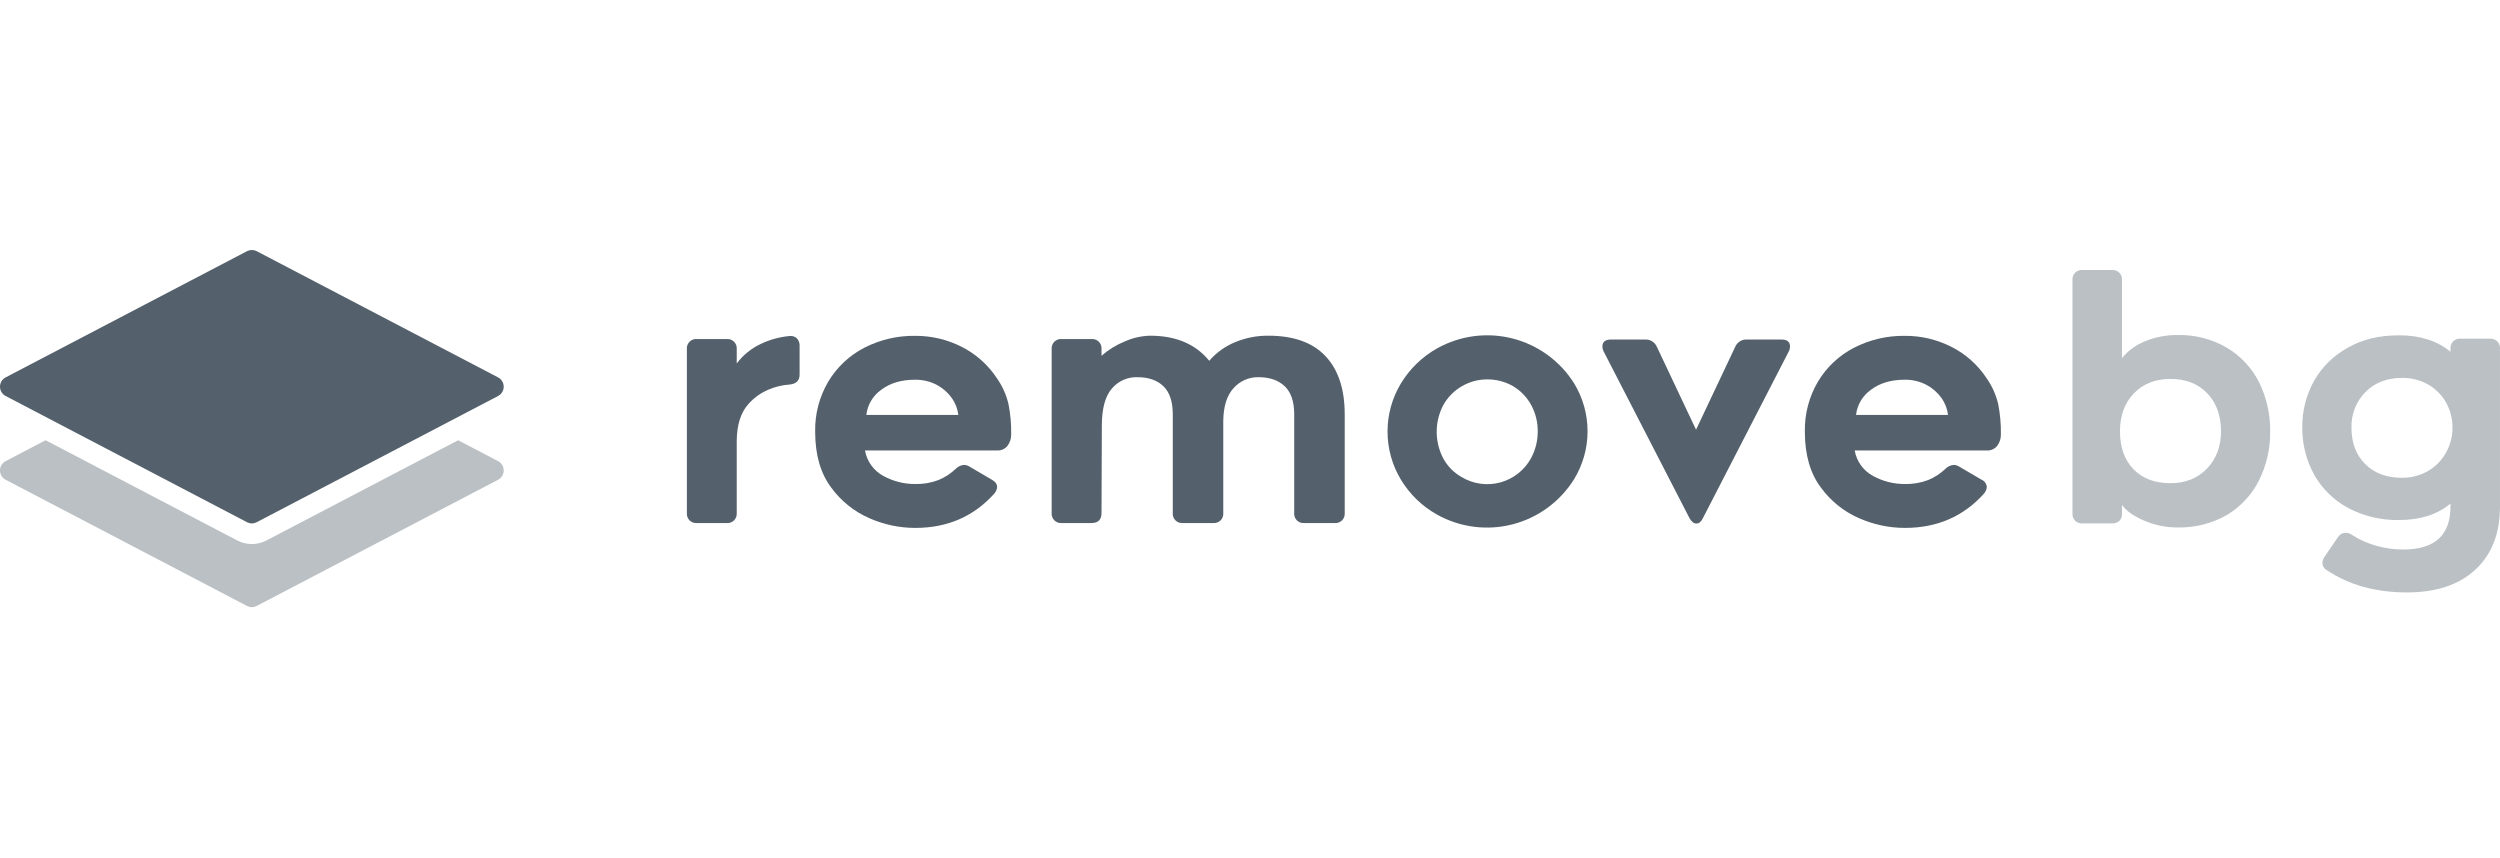
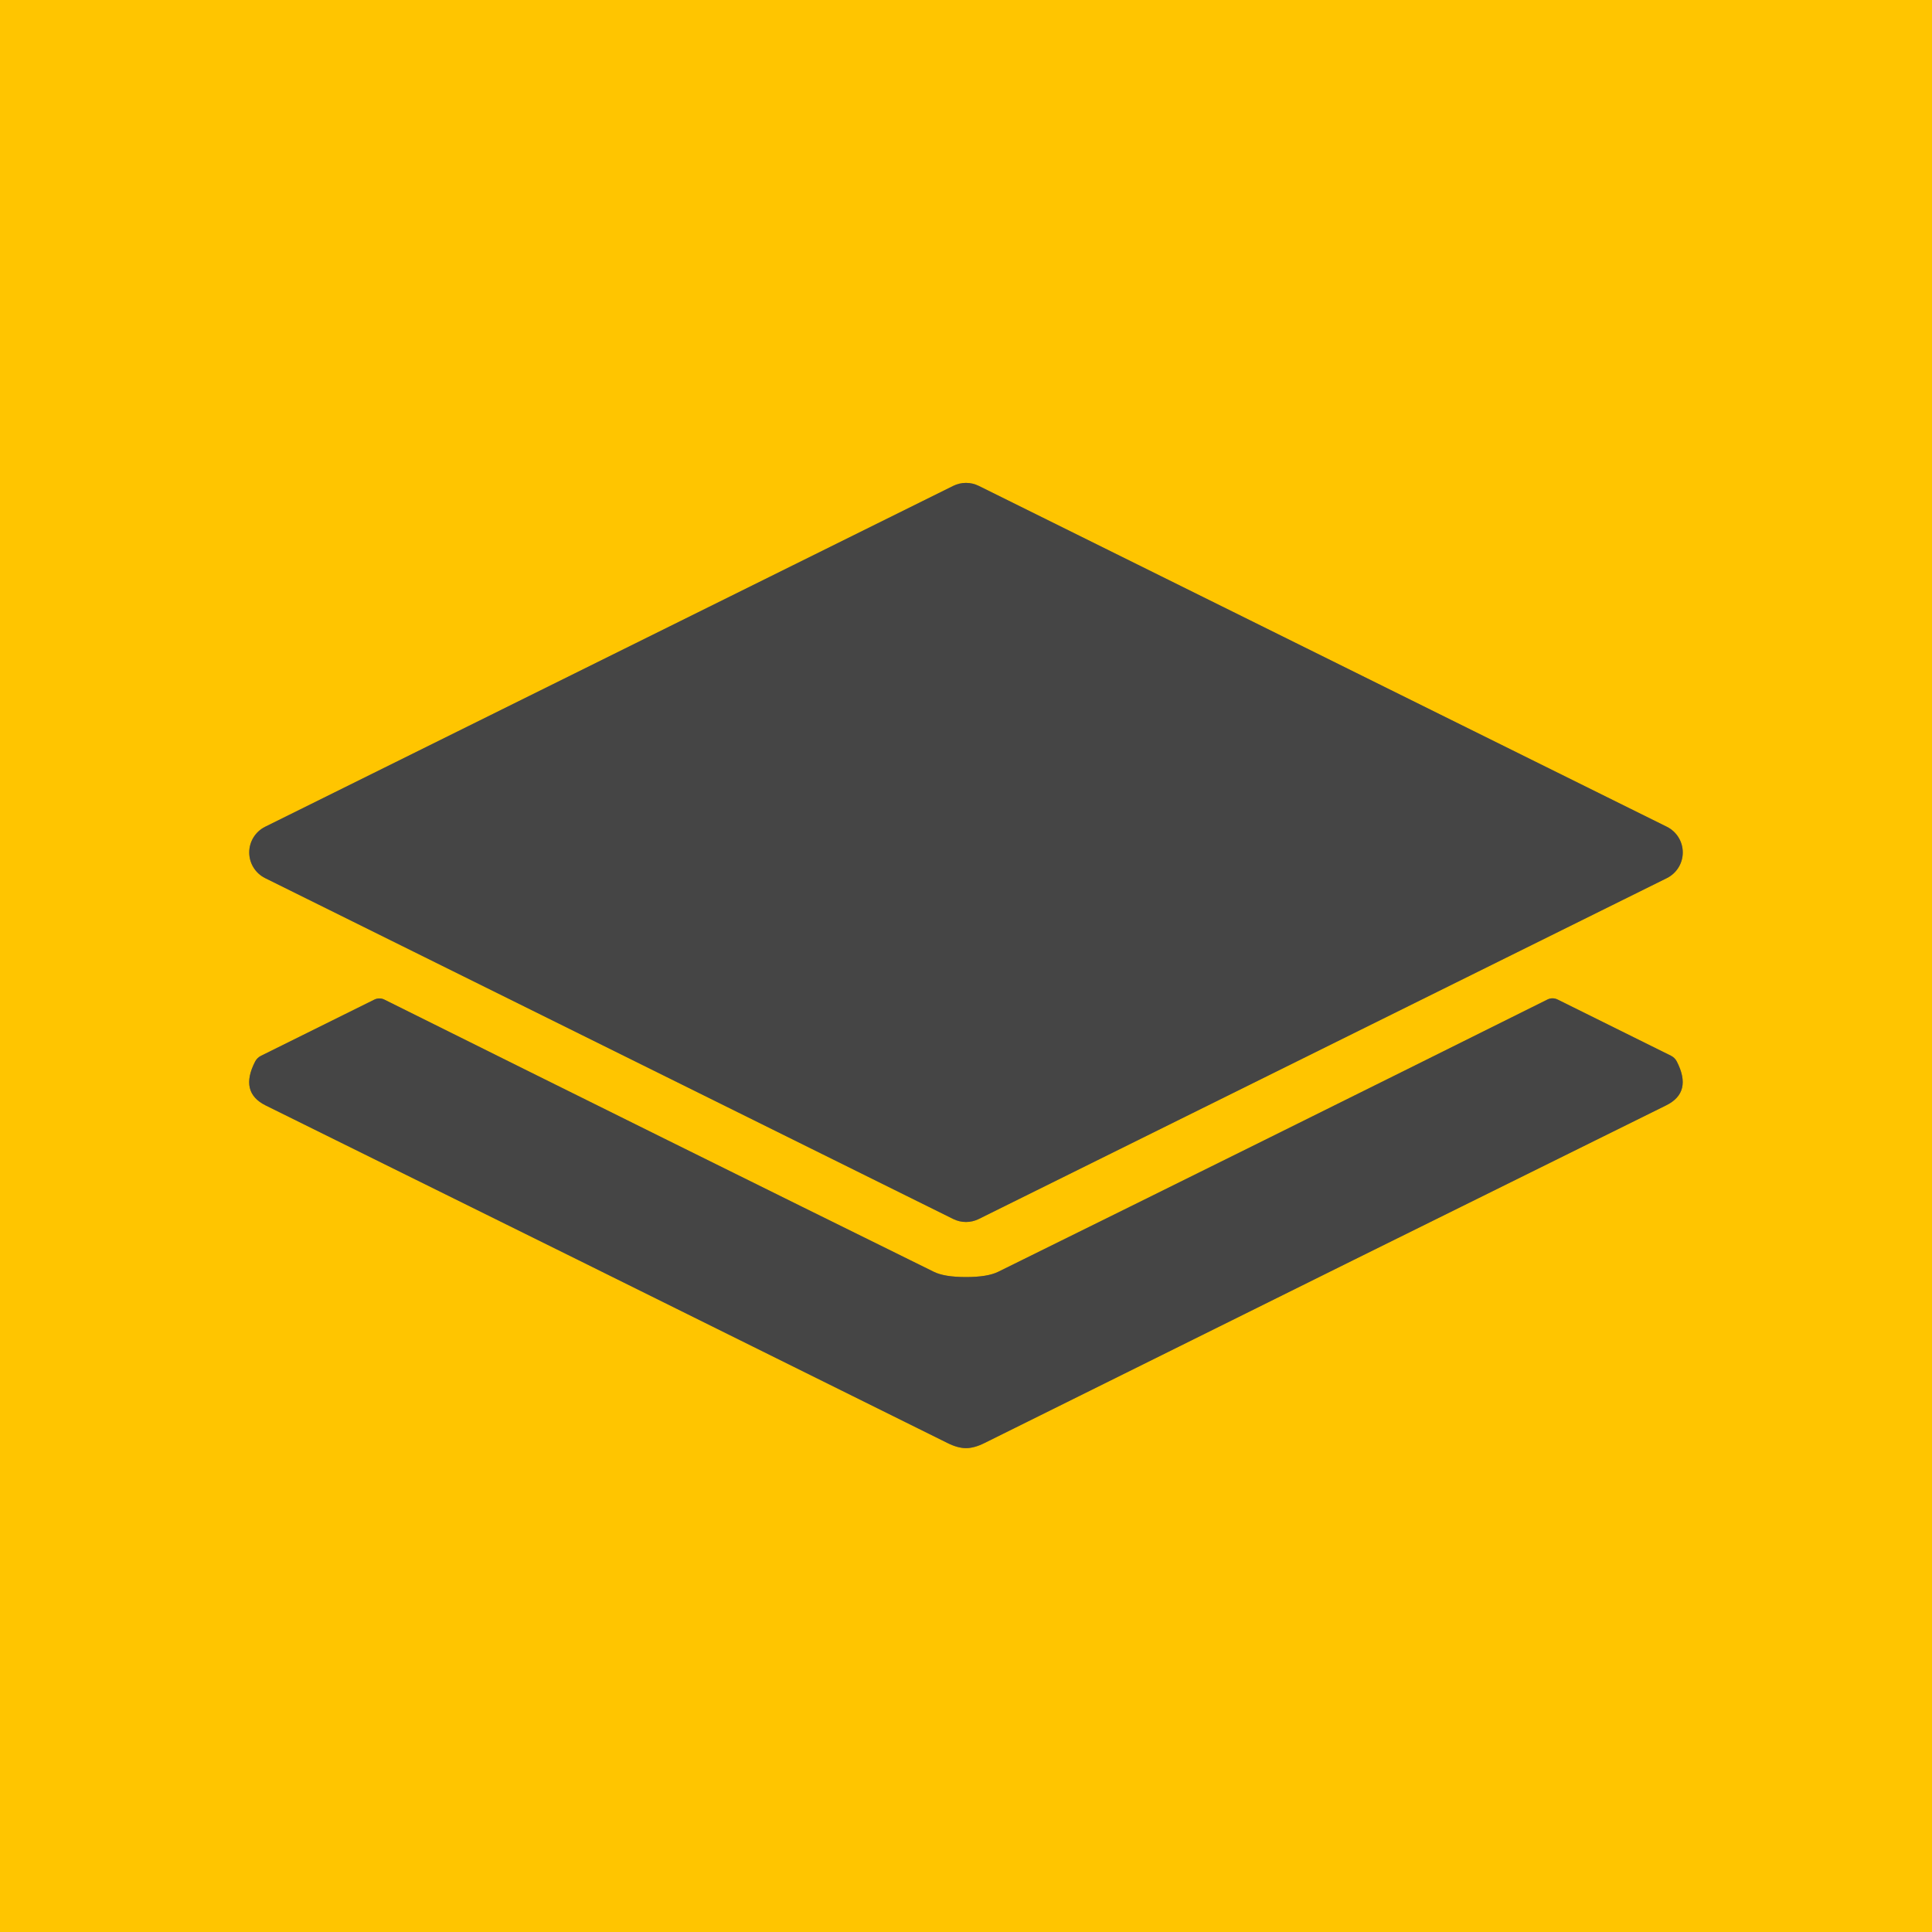
- <svg xmlns="http://www.w3.org/2000/svg" width="210" height="72" viewBox="0 0 210 72" fill="none" class="transition ease-in-out group-active:scale-[0.98]" style="fill: none !important;">
-   <path d="M0.475 33.265L20.748 43.865C20.874 43.931 21.014 43.966 21.156 43.966C21.298 43.966 21.437 43.931 21.563 43.865L41.837 33.265C41.98 33.19 42.1 33.078 42.183 32.94C42.267 32.802 42.311 32.644 42.311 32.482C42.311 32.321 42.267 32.162 42.183 32.024C42.1 31.886 41.98 31.774 41.837 31.7L21.563 21.099C21.437 21.034 21.297 21 21.155 21C21.013 21 20.873 21.034 20.747 21.099L0.473 31.7C0.33 31.774 0.211 31.887 0.127 32.025C0.044 32.163 0 32.321 0 32.483C0 32.644 0.045 32.802 0.128 32.94C0.212 33.078 0.332 33.19 0.475 33.265V33.265Z" fill="#54616C" class="group-hover:fill-typo-secondary transition ease-in-out" style="fill: rgb(84, 97, 108) !important;" />
-   <path d="M41.837 38.735L38.482 36.981L22.377 45.4C22.001 45.597 21.583 45.7 21.159 45.7C20.734 45.701 20.316 45.599 19.939 45.404L3.829 36.98L0.474 38.734C0.331 38.808 0.212 38.921 0.128 39.059C0.044 39.197 0 39.355 0 39.517C0 39.678 0.044 39.837 0.128 39.975C0.212 40.113 0.331 40.225 0.474 40.3L20.748 50.899C20.874 50.965 21.014 51 21.155 51C21.297 51 21.437 50.965 21.563 50.899L41.837 40.3C41.98 40.225 42.099 40.112 42.183 39.974C42.267 39.837 42.311 39.678 42.311 39.517C42.311 39.355 42.267 39.197 42.183 39.059C42.099 38.921 41.98 38.809 41.837 38.734V38.735Z" fill="#BAC0C4" class="group-hover:fill-typo-secondary transition ease-in-out" style="fill: rgb(186, 192, 196) !important;" />
-   <path d="M66.942 28.423C67.021 28.51 67.082 28.613 67.12 28.724C67.159 28.834 67.175 28.952 67.167 29.069V31.459C67.167 31.965 66.886 32.246 66.324 32.302C65.705 32.345 65.097 32.492 64.526 32.738C63.906 33.005 63.35 33.403 62.896 33.904C62.222 34.635 61.885 35.702 61.885 37.107V43.093C61.894 43.206 61.879 43.321 61.84 43.427C61.801 43.534 61.74 43.631 61.659 43.712C61.579 43.792 61.482 43.854 61.375 43.892C61.269 43.931 61.155 43.946 61.042 43.936H58.541C58.428 43.946 58.314 43.931 58.207 43.892C58.1 43.854 58.004 43.792 57.923 43.712C57.843 43.631 57.781 43.534 57.742 43.427C57.703 43.321 57.688 43.206 57.698 43.093V29.322C57.688 29.209 57.703 29.095 57.742 28.988C57.781 28.881 57.843 28.784 57.923 28.704C58.004 28.623 58.1 28.562 58.207 28.523C58.314 28.484 58.428 28.469 58.541 28.479H61.042C61.155 28.469 61.269 28.484 61.376 28.523C61.482 28.562 61.579 28.623 61.66 28.704C61.74 28.784 61.802 28.881 61.841 28.988C61.88 29.095 61.895 29.209 61.885 29.322V30.531C62.41 29.834 63.094 29.275 63.88 28.901C64.648 28.531 65.476 28.303 66.325 28.226C66.436 28.211 66.549 28.221 66.656 28.255C66.762 28.289 66.86 28.347 66.942 28.423V28.423Z" fill="#54616C" style="fill: rgb(84, 97, 108) !important;" />
-   <path d="M73.025 43.528C71.763 42.978 70.668 42.104 69.85 40.994C68.932 39.793 68.473 38.216 68.474 36.263C68.444 34.779 68.828 33.316 69.584 32.039C70.308 30.833 71.355 29.853 72.604 29.209C73.925 28.532 75.391 28.189 76.875 28.21C78.226 28.202 79.56 28.515 80.767 29.125C81.967 29.729 82.989 30.636 83.731 31.758C84.198 32.42 84.532 33.166 84.715 33.955C84.876 34.78 84.951 35.62 84.94 36.46C84.953 36.815 84.844 37.163 84.632 37.447C84.528 37.577 84.395 37.681 84.244 37.75C84.092 37.818 83.927 37.85 83.76 37.841H72.661C72.74 38.292 72.92 38.719 73.188 39.09C73.456 39.46 73.804 39.765 74.207 39.981C75.024 40.43 75.943 40.663 76.875 40.657C77.547 40.674 78.215 40.559 78.843 40.319C79.385 40.094 79.881 39.769 80.303 39.362C80.485 39.182 80.724 39.073 80.978 39.052C81.159 39.056 81.335 39.115 81.484 39.221L83.31 40.291C83.61 40.46 83.76 40.666 83.76 40.91C83.741 41.107 83.663 41.294 83.535 41.445C81.811 43.379 79.591 44.345 76.875 44.345C75.549 44.342 74.239 44.064 73.025 43.528V43.528ZM74.023 32.743C73.678 32.987 73.388 33.301 73.172 33.665C72.957 34.029 72.821 34.434 72.773 34.855H80.5C80.439 34.336 80.246 33.841 79.938 33.419C79.608 32.959 79.175 32.583 78.674 32.321C78.109 32.03 77.482 31.885 76.847 31.898C75.705 31.899 74.764 32.181 74.023 32.743V32.743Z" fill="#54616C" style="fill: rgb(84, 97, 108) !important;" />
-   <path d="M111.34 29.913C112.417 31.056 112.956 32.686 112.956 34.803V43.093C112.965 43.206 112.95 43.32 112.911 43.427C112.872 43.533 112.811 43.63 112.73 43.711C112.65 43.791 112.553 43.853 112.446 43.892C112.34 43.931 112.226 43.946 112.113 43.936H109.556C109.443 43.946 109.329 43.931 109.222 43.892C109.115 43.853 109.018 43.791 108.938 43.711C108.858 43.631 108.796 43.534 108.757 43.427C108.718 43.32 108.703 43.206 108.713 43.093V34.803C108.713 33.735 108.446 32.948 107.912 32.442C107.378 31.936 106.643 31.683 105.706 31.683C105.314 31.676 104.925 31.754 104.567 31.912C104.208 32.07 103.887 32.303 103.626 32.596C103.064 33.205 102.774 34.119 102.755 35.337V43.093C102.765 43.206 102.75 43.32 102.711 43.427C102.672 43.534 102.61 43.631 102.53 43.711C102.45 43.791 102.353 43.853 102.246 43.892C102.139 43.931 102.025 43.946 101.912 43.936H99.356C99.243 43.946 99.129 43.931 99.022 43.892C98.915 43.853 98.818 43.791 98.738 43.711C98.657 43.631 98.596 43.534 98.557 43.427C98.518 43.32 98.503 43.206 98.513 43.093V34.803C98.513 33.735 98.25 32.948 97.725 32.442C97.2 31.936 96.47 31.683 95.533 31.683C95.125 31.671 94.72 31.752 94.347 31.92C93.975 32.088 93.646 32.339 93.384 32.653C92.831 33.299 92.555 34.334 92.555 35.758L92.527 43.093C92.527 43.654 92.246 43.936 91.683 43.936H89.183C89.07 43.946 88.956 43.931 88.85 43.892C88.743 43.853 88.646 43.791 88.566 43.711C88.485 43.631 88.423 43.534 88.384 43.427C88.346 43.32 88.331 43.206 88.34 43.093V29.323C88.331 29.209 88.346 29.095 88.384 28.988C88.423 28.881 88.485 28.784 88.566 28.704C88.646 28.624 88.743 28.562 88.85 28.523C88.956 28.484 89.07 28.469 89.183 28.48H91.683C91.797 28.469 91.91 28.484 92.017 28.523C92.124 28.562 92.221 28.624 92.301 28.704C92.382 28.784 92.444 28.881 92.483 28.988C92.522 29.095 92.537 29.209 92.527 29.323V29.885C93.11 29.373 93.775 28.965 94.494 28.676C95.158 28.381 95.874 28.218 96.601 28.198C98.774 28.198 100.432 28.901 101.575 30.306C102.165 29.624 102.906 29.09 103.738 28.746C104.628 28.375 105.584 28.189 106.548 28.198C108.665 28.199 110.263 28.771 111.34 29.913Z" fill="#54616C" style="fill: rgb(84, 97, 108) !important;" />
-   <path d="M120.725 43.233C119.469 42.536 118.418 41.522 117.676 40.291C116.941 39.072 116.552 37.674 116.552 36.25C116.552 34.825 116.941 33.428 117.676 32.209C118.422 30.973 119.478 29.954 120.738 29.252C122.668 28.179 124.935 27.887 127.072 28.437C129.21 28.987 131.056 30.337 132.231 32.209C132.969 33.423 133.358 34.817 133.355 36.238C133.353 37.659 132.959 39.051 132.217 40.263C131.044 42.137 129.199 43.49 127.061 44.043C124.923 44.596 122.655 44.306 120.724 43.233L120.725 43.233ZM122.79 32.448C122.145 32.822 121.612 33.361 121.245 34.011C120.878 34.702 120.685 35.472 120.683 36.255C120.68 37.037 120.868 37.809 121.231 38.502C121.584 39.157 122.115 39.699 122.762 40.065C123.246 40.358 123.784 40.55 124.344 40.629C124.904 40.708 125.474 40.673 126.02 40.526C126.566 40.378 127.077 40.122 127.521 39.772C127.966 39.422 128.335 38.985 128.607 38.488C128.98 37.796 129.174 37.022 129.169 36.235C129.177 35.464 128.989 34.703 128.621 34.025C128.263 33.366 127.734 32.816 127.09 32.434C126.431 32.057 125.684 31.863 124.926 31.87C124.175 31.866 123.437 32.066 122.79 32.448V32.448Z" fill="#54616C" style="fill: rgb(84, 97, 108) !important;" />
-   <path d="M142.496 43.979C142.271 43.979 142.074 43.819 141.905 43.5L134.712 29.534C134.642 29.404 134.604 29.259 134.6 29.111C134.6 28.717 134.843 28.519 135.33 28.519H138.169C138.381 28.504 138.592 28.555 138.774 28.666C138.955 28.777 139.097 28.942 139.18 29.139L142.467 36.094L145.755 29.139C145.838 28.942 145.98 28.777 146.162 28.666C146.343 28.555 146.555 28.504 146.767 28.519H149.632C150.119 28.519 150.362 28.717 150.363 29.111C150.358 29.259 150.32 29.404 150.25 29.534L143.057 43.5C142.908 43.819 142.721 43.979 142.496 43.979Z" fill="#54616C" style="fill: rgb(84, 97, 108) !important;" />
-   <path d="M156.159 43.528C154.897 42.978 153.802 42.104 152.985 40.994C152.066 39.793 151.607 38.216 151.608 36.263C151.578 34.779 151.962 33.316 152.718 32.039C153.443 30.833 154.489 29.853 155.739 29.209C157.059 28.532 158.526 28.189 160.009 28.21C161.361 28.202 162.694 28.515 163.901 29.125C165.102 29.728 166.125 30.636 166.867 31.758C167.333 32.42 167.668 33.166 167.851 33.955C168.012 34.78 168.087 35.62 168.076 36.46C168.089 36.815 167.98 37.163 167.767 37.447C167.664 37.577 167.53 37.681 167.379 37.75C167.227 37.818 167.061 37.85 166.895 37.841H155.795C155.873 38.292 156.054 38.719 156.321 39.09C156.589 39.46 156.937 39.765 157.34 39.981C158.158 40.43 159.076 40.663 160.009 40.657C160.68 40.674 161.348 40.559 161.976 40.319C162.518 40.094 163.014 39.77 163.437 39.362C163.618 39.182 163.857 39.072 164.111 39.052C164.293 39.056 164.469 39.115 164.617 39.221L166.444 40.291C166.569 40.342 166.677 40.427 166.756 40.537C166.835 40.646 166.883 40.775 166.893 40.91C166.875 41.107 166.797 41.293 166.67 41.444C164.946 43.378 162.726 44.344 160.01 44.344C158.684 44.342 157.373 44.064 156.159 43.528V43.528ZM157.157 32.743C156.812 32.987 156.522 33.301 156.306 33.665C156.091 34.029 155.954 34.434 155.907 34.855H163.634C163.573 34.336 163.38 33.841 163.072 33.419C162.742 32.959 162.309 32.583 161.808 32.321C161.244 32.03 160.616 31.884 159.982 31.898C158.838 31.899 157.897 32.181 157.157 32.743V32.743Z" fill="#54616C" style="fill: rgb(84, 97, 108) !important;" />
-   <path d="M178.022 43.756C177.851 43.904 177.629 43.98 177.404 43.967H174.93C174.817 43.977 174.703 43.962 174.596 43.923C174.49 43.885 174.393 43.823 174.312 43.742C174.232 43.661 174.17 43.564 174.131 43.457C174.092 43.35 174.077 43.236 174.087 43.123V23.525C174.077 23.412 174.092 23.297 174.131 23.19C174.17 23.083 174.232 22.986 174.312 22.905C174.392 22.825 174.489 22.763 174.596 22.724C174.703 22.685 174.817 22.67 174.93 22.68H177.402C177.516 22.67 177.63 22.685 177.736 22.724C177.843 22.763 177.94 22.825 178.021 22.905C178.101 22.986 178.163 23.083 178.202 23.19C178.24 23.297 178.255 23.412 178.245 23.525V30.086C178.752 29.461 179.41 28.977 180.156 28.678C181.037 28.31 181.984 28.128 182.938 28.143C184.376 28.113 185.795 28.478 187.04 29.199C188.208 29.89 189.154 30.901 189.766 32.114C190.393 33.393 190.711 34.801 190.693 36.226C190.715 37.65 190.397 39.059 189.766 40.336C189.167 41.536 188.242 42.541 187.097 43.237C185.834 43.967 184.396 44.337 182.938 44.307C181.973 44.313 181.017 44.121 180.129 43.743C179.247 43.369 178.62 42.928 178.246 42.42V43.178C178.251 43.285 178.234 43.392 178.196 43.491C178.157 43.591 178.098 43.681 178.022 43.756ZM179.216 39.42C179.974 40.199 181.009 40.588 182.321 40.588C183.576 40.588 184.597 40.18 185.383 39.363C186.17 38.547 186.563 37.5 186.564 36.224C186.564 34.91 186.18 33.849 185.412 33.042C184.645 32.234 183.614 31.831 182.321 31.831C181.047 31.831 180.022 32.234 179.245 33.042C178.468 33.849 178.079 34.91 178.078 36.224C178.078 37.575 178.457 38.641 179.216 39.42V39.42Z" fill="#BAC0C4" style="fill: rgb(186, 192, 196) !important;" />
-   <path d="M209.773 28.674C209.851 28.756 209.911 28.854 209.949 28.96C209.988 29.067 210.005 29.18 209.999 29.293V42.555C209.999 44.808 209.31 46.572 207.933 47.849C206.556 49.125 204.641 49.763 202.187 49.764C199.564 49.764 197.326 49.144 195.472 47.905C195.357 47.846 195.261 47.758 195.192 47.649C195.122 47.54 195.083 47.415 195.078 47.286C195.087 47.092 195.156 46.905 195.275 46.751L196.371 45.146C196.438 45.031 196.532 44.935 196.645 44.866C196.757 44.797 196.886 44.758 197.018 44.751C197.208 44.758 197.392 44.816 197.551 44.92C198.175 45.326 198.858 45.634 199.574 45.835C200.323 46.051 201.099 46.16 201.878 46.159C204.52 46.159 205.84 44.958 205.841 42.554V42.302C204.735 43.223 203.293 43.683 201.513 43.682C200.027 43.712 198.557 43.364 197.242 42.668C196.038 42.024 195.043 41.047 194.377 39.852C193.721 38.653 193.382 37.306 193.392 35.939C193.371 34.561 193.71 33.202 194.377 31.997C195.044 30.821 196.027 29.855 197.213 29.209C198.412 28.515 199.845 28.167 201.512 28.167C203.292 28.167 204.734 28.627 205.84 29.547V29.293C205.83 29.18 205.845 29.066 205.884 28.959C205.922 28.851 205.984 28.754 206.064 28.674C206.145 28.593 206.242 28.531 206.349 28.492C206.455 28.453 206.57 28.438 206.683 28.448H209.155C209.268 28.442 209.381 28.459 209.487 28.497C209.593 28.536 209.691 28.596 209.773 28.674V28.674ZM203.915 39.585C204.556 39.224 205.086 38.693 205.446 38.051C205.817 37.409 206.011 36.68 206.008 35.939C206.018 35.19 205.829 34.451 205.461 33.799C205.097 33.163 204.568 32.637 203.93 32.279C203.267 31.916 202.521 31.731 201.766 31.744C200.511 31.744 199.49 32.138 198.703 32.926C198.312 33.321 198.005 33.792 197.803 34.31C197.6 34.829 197.505 35.383 197.523 35.939C197.523 37.197 197.907 38.211 198.676 38.98C199.444 39.75 200.474 40.135 201.766 40.135C202.518 40.143 203.259 39.954 203.915 39.585Z" fill="#BAC0C4" style="fill: rgb(186, 192, 196) !important;" />
+ <svg xmlns="http://www.w3.org/2000/svg" version="1.1" viewBox="0.00 0.00 180.00 180.00" width="128" height="128">
+   <g stroke-width="2.00" fill="none" stroke-linecap="butt">
+     <path stroke="#a28523" vector-effect="non-scaling-stroke" d="   M 24.70 77.03   A 2.67 2.67 0.0 0 0 24.70 81.81   L 88.81 113.57   A 2.67 2.67 0.0 0 0 91.19 113.57   L 155.30 81.81   A 2.67 2.67 0.0 0 0 155.30 77.03   L 91.19 45.27   A 2.67 2.67 0.0 0 0 88.81 45.27   L 24.70 77.03" />
+     <path stroke="#a28523" vector-effect="non-scaling-stroke" d="   M 90.00 134.92   Q 90.77 134.92 91.73 134.44   Q 128.71 116.08 155.24 102.98   Q 157.70 101.76 156.22 98.89   A 1.24 1.19 0.6 0 0 155.68 98.36   L 145.11 93.12   A 1.06 1.04 44.4 0 0 144.18 93.12   Q 117.03 106.64 93.00 118.49   Q 92.01 118.98 90.00 118.98   Q 87.98 118.98 87.00 118.49   Q 62.96 106.64 35.81 93.13   A 1.06 1.04 -44.4 0 0 34.88 93.13   L 24.31 98.37   A 1.24 1.19 -0.6 0 0 23.77 98.90   Q 22.29 101.77 24.75 102.99   Q 51.28 116.09 88.27 134.44   Q 89.23 134.92 90.00 134.92" />
+   </g>
+   <path fill="#ffc500" d="   M 180.00 0.00   L 180.00 180.00   L 0.00 180.00   L 0.00 0.00   L 180.00 0.00   Z   M 24.70 77.03   A 2.67 2.67 0.0 0 0 24.70 81.81   L 88.81 113.57   A 2.67 2.67 0.0 0 0 91.19 113.57   L 155.30 81.81   A 2.67 2.67 0.0 0 0 155.30 77.03   L 91.19 45.27   A 2.67 2.67 0.0 0 0 88.81 45.27   L 24.70 77.03   Z   M 90.00 134.92   Q 90.77 134.92 91.73 134.44   Q 128.71 116.08 155.24 102.98   Q 157.70 101.76 156.22 98.89   A 1.24 1.19 0.6 0 0 155.68 98.36   L 145.11 93.12   A 1.06 1.04 44.4 0 0 144.18 93.12   Q 117.03 106.64 93.00 118.49   Q 92.01 118.98 90.00 118.98   Q 87.98 118.98 87.00 118.49   Q 62.96 106.64 35.81 93.13   A 1.06 1.04 -44.4 0 0 34.88 93.13   L 24.31 98.37   A 1.24 1.19 -0.6 0 0 23.77 98.90   Q 22.29 101.77 24.75 102.99   Q 51.28 116.09 88.27 134.44   Q 89.23 134.92 90.00 134.92   Z" />
+   <path fill="#454545" d="   M 24.70 77.03   L 88.81 45.27   A 2.67 2.67 0.0 0 1 91.19 45.27   L 155.30 77.03   A 2.67 2.67 0.0 0 1 155.30 81.81   L 91.19 113.57   A 2.67 2.67 0.0 0 1 88.81 113.57   L 24.70 81.81   A 2.67 2.67 0.0 0 1 24.70 77.03   Z" />
+   <path fill="#454545" d="   M 90.00 118.98   Q 92.01 118.98 93.00 118.49   Q 117.03 106.64 144.18 93.12   A 1.06 1.04 44.4 0 1 145.11 93.12   L 155.68 98.36   A 1.24 1.19 0.6 0 1 156.22 98.89   Q 157.70 101.76 155.24 102.98   Q 128.71 116.08 91.73 134.44   Q 90.77 134.92 90.00 134.92   Q 89.23 134.92 88.27 134.44   Q 51.28 116.09 24.75 102.99   Q 22.29 101.77 23.77 98.90   A 1.24 1.19 -0.6 0 1 24.31 98.37   L 34.88 93.13   A 1.06 1.04 -44.4 0 1 35.81 93.13   Q 62.96 106.64 87.00 118.49   Q 87.98 118.98 90.00 118.98   Z" />
</svg>
